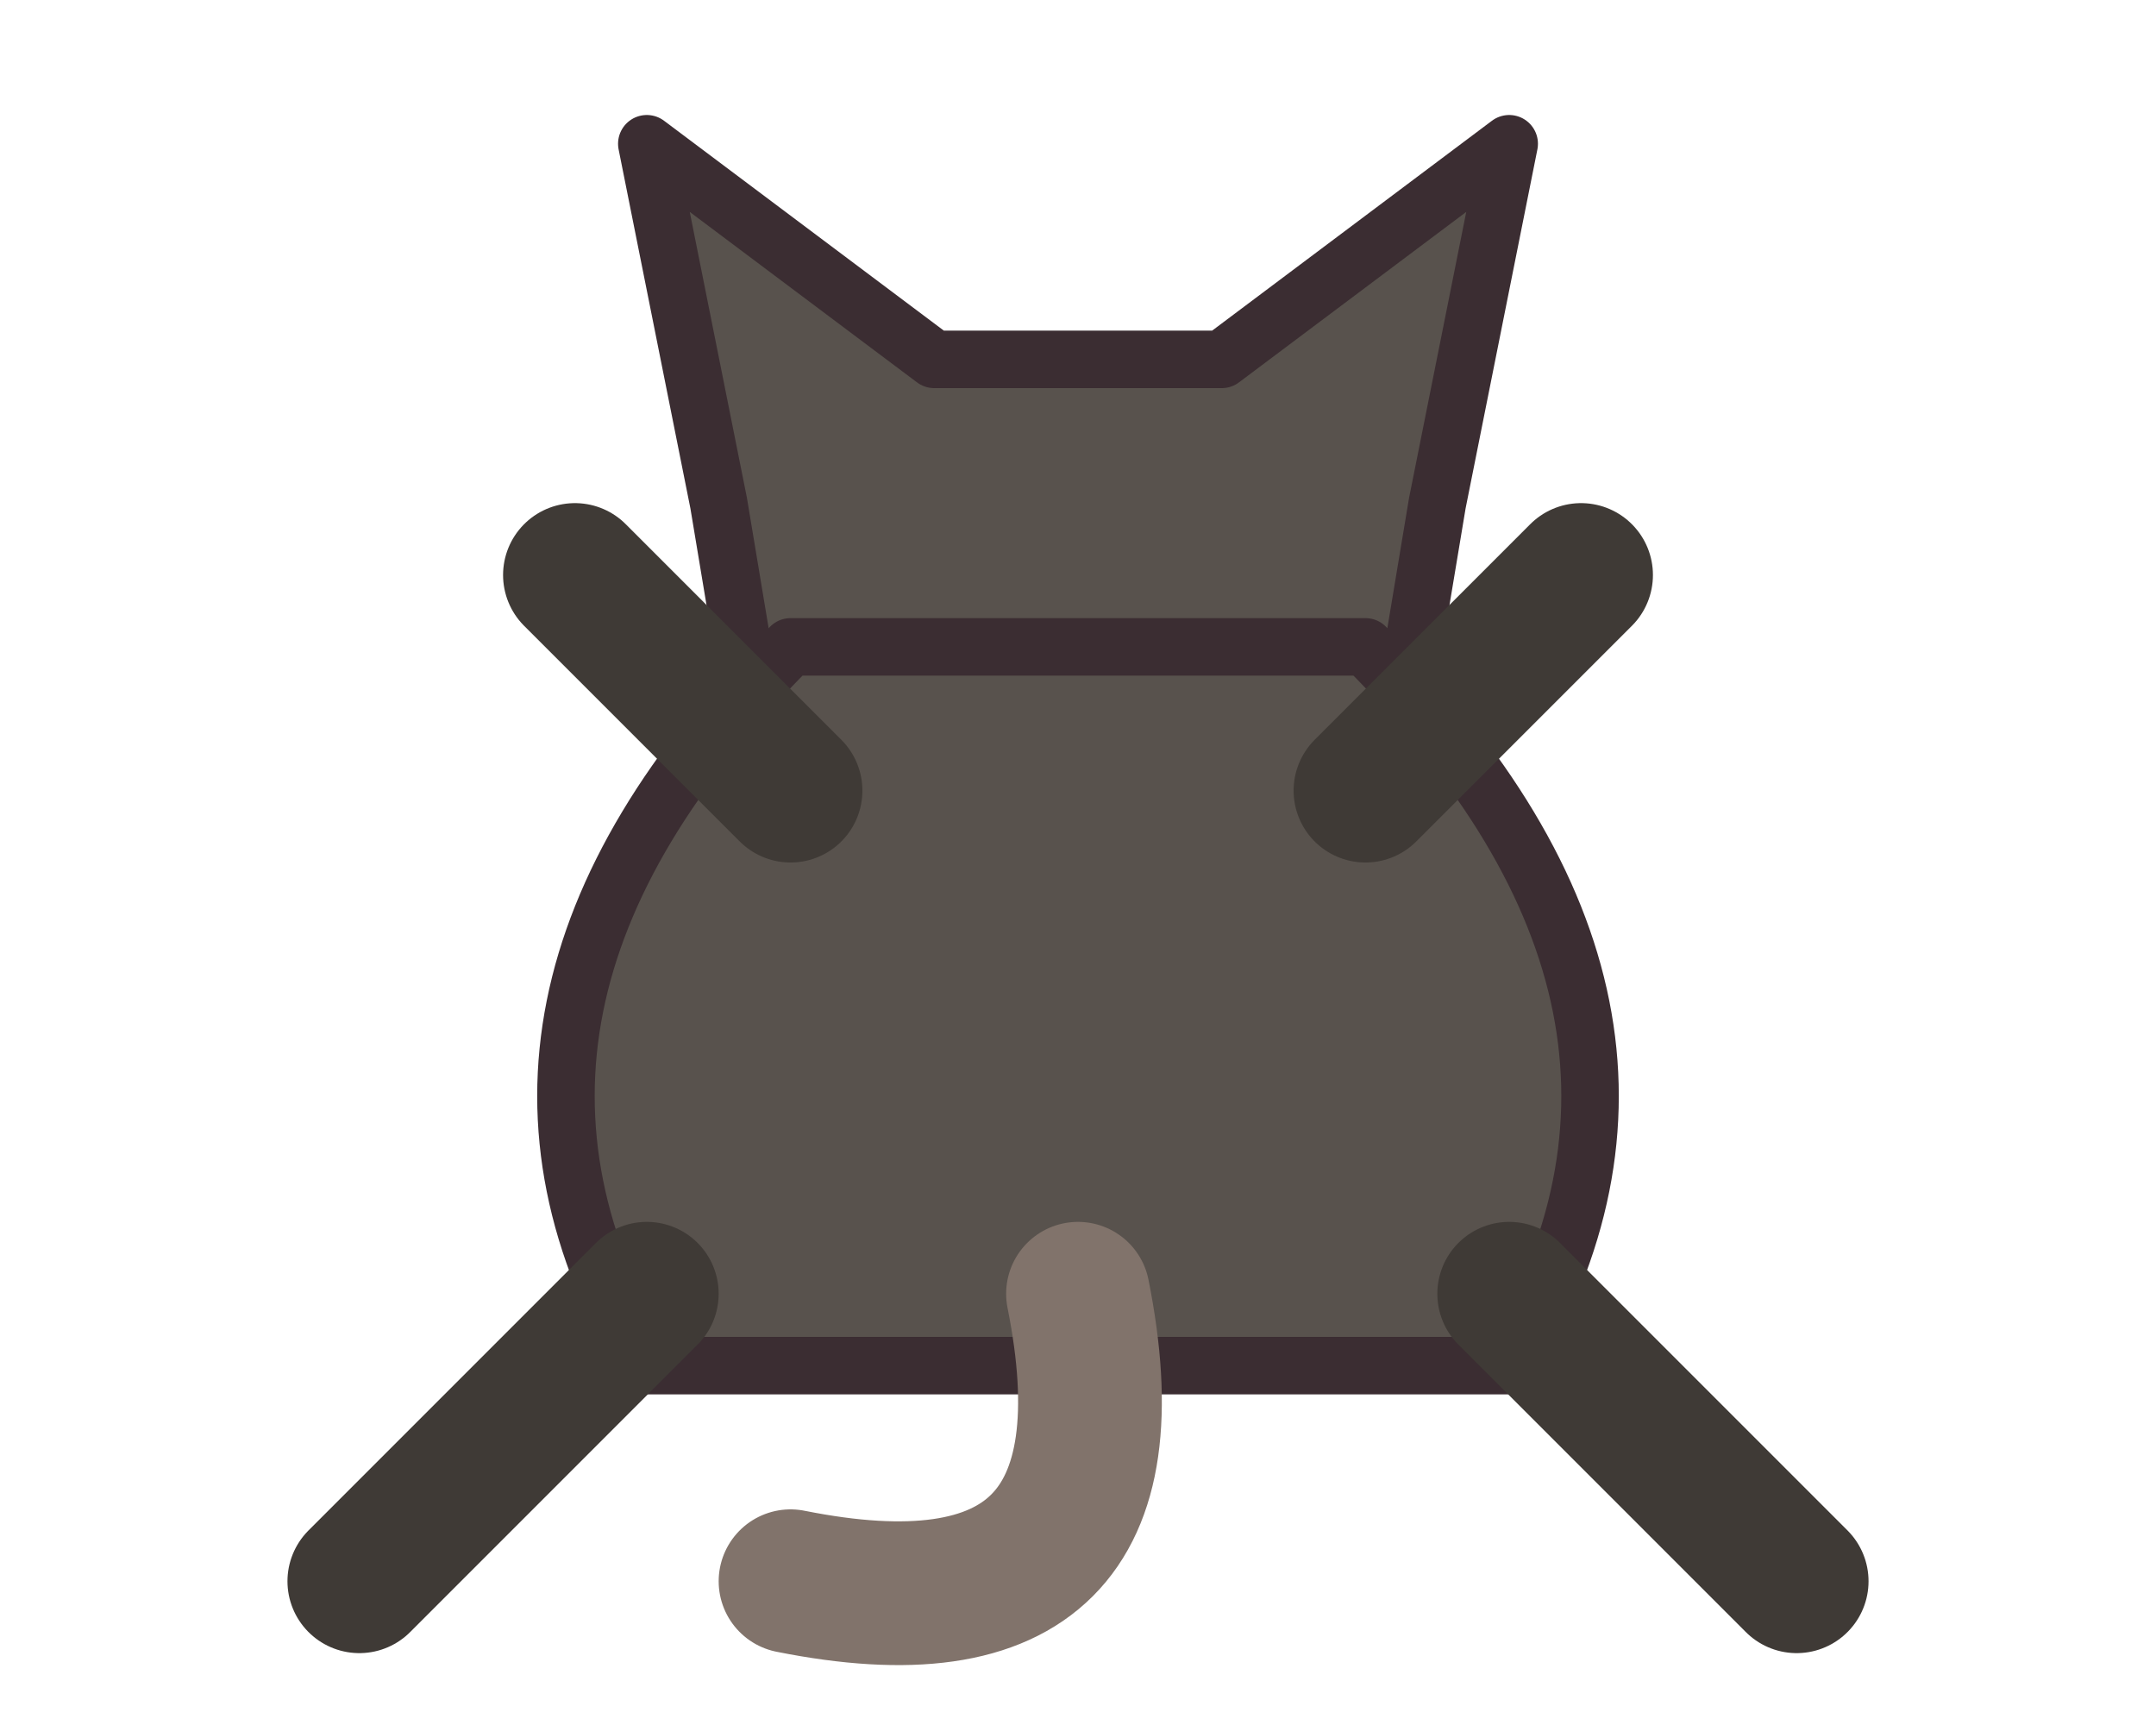
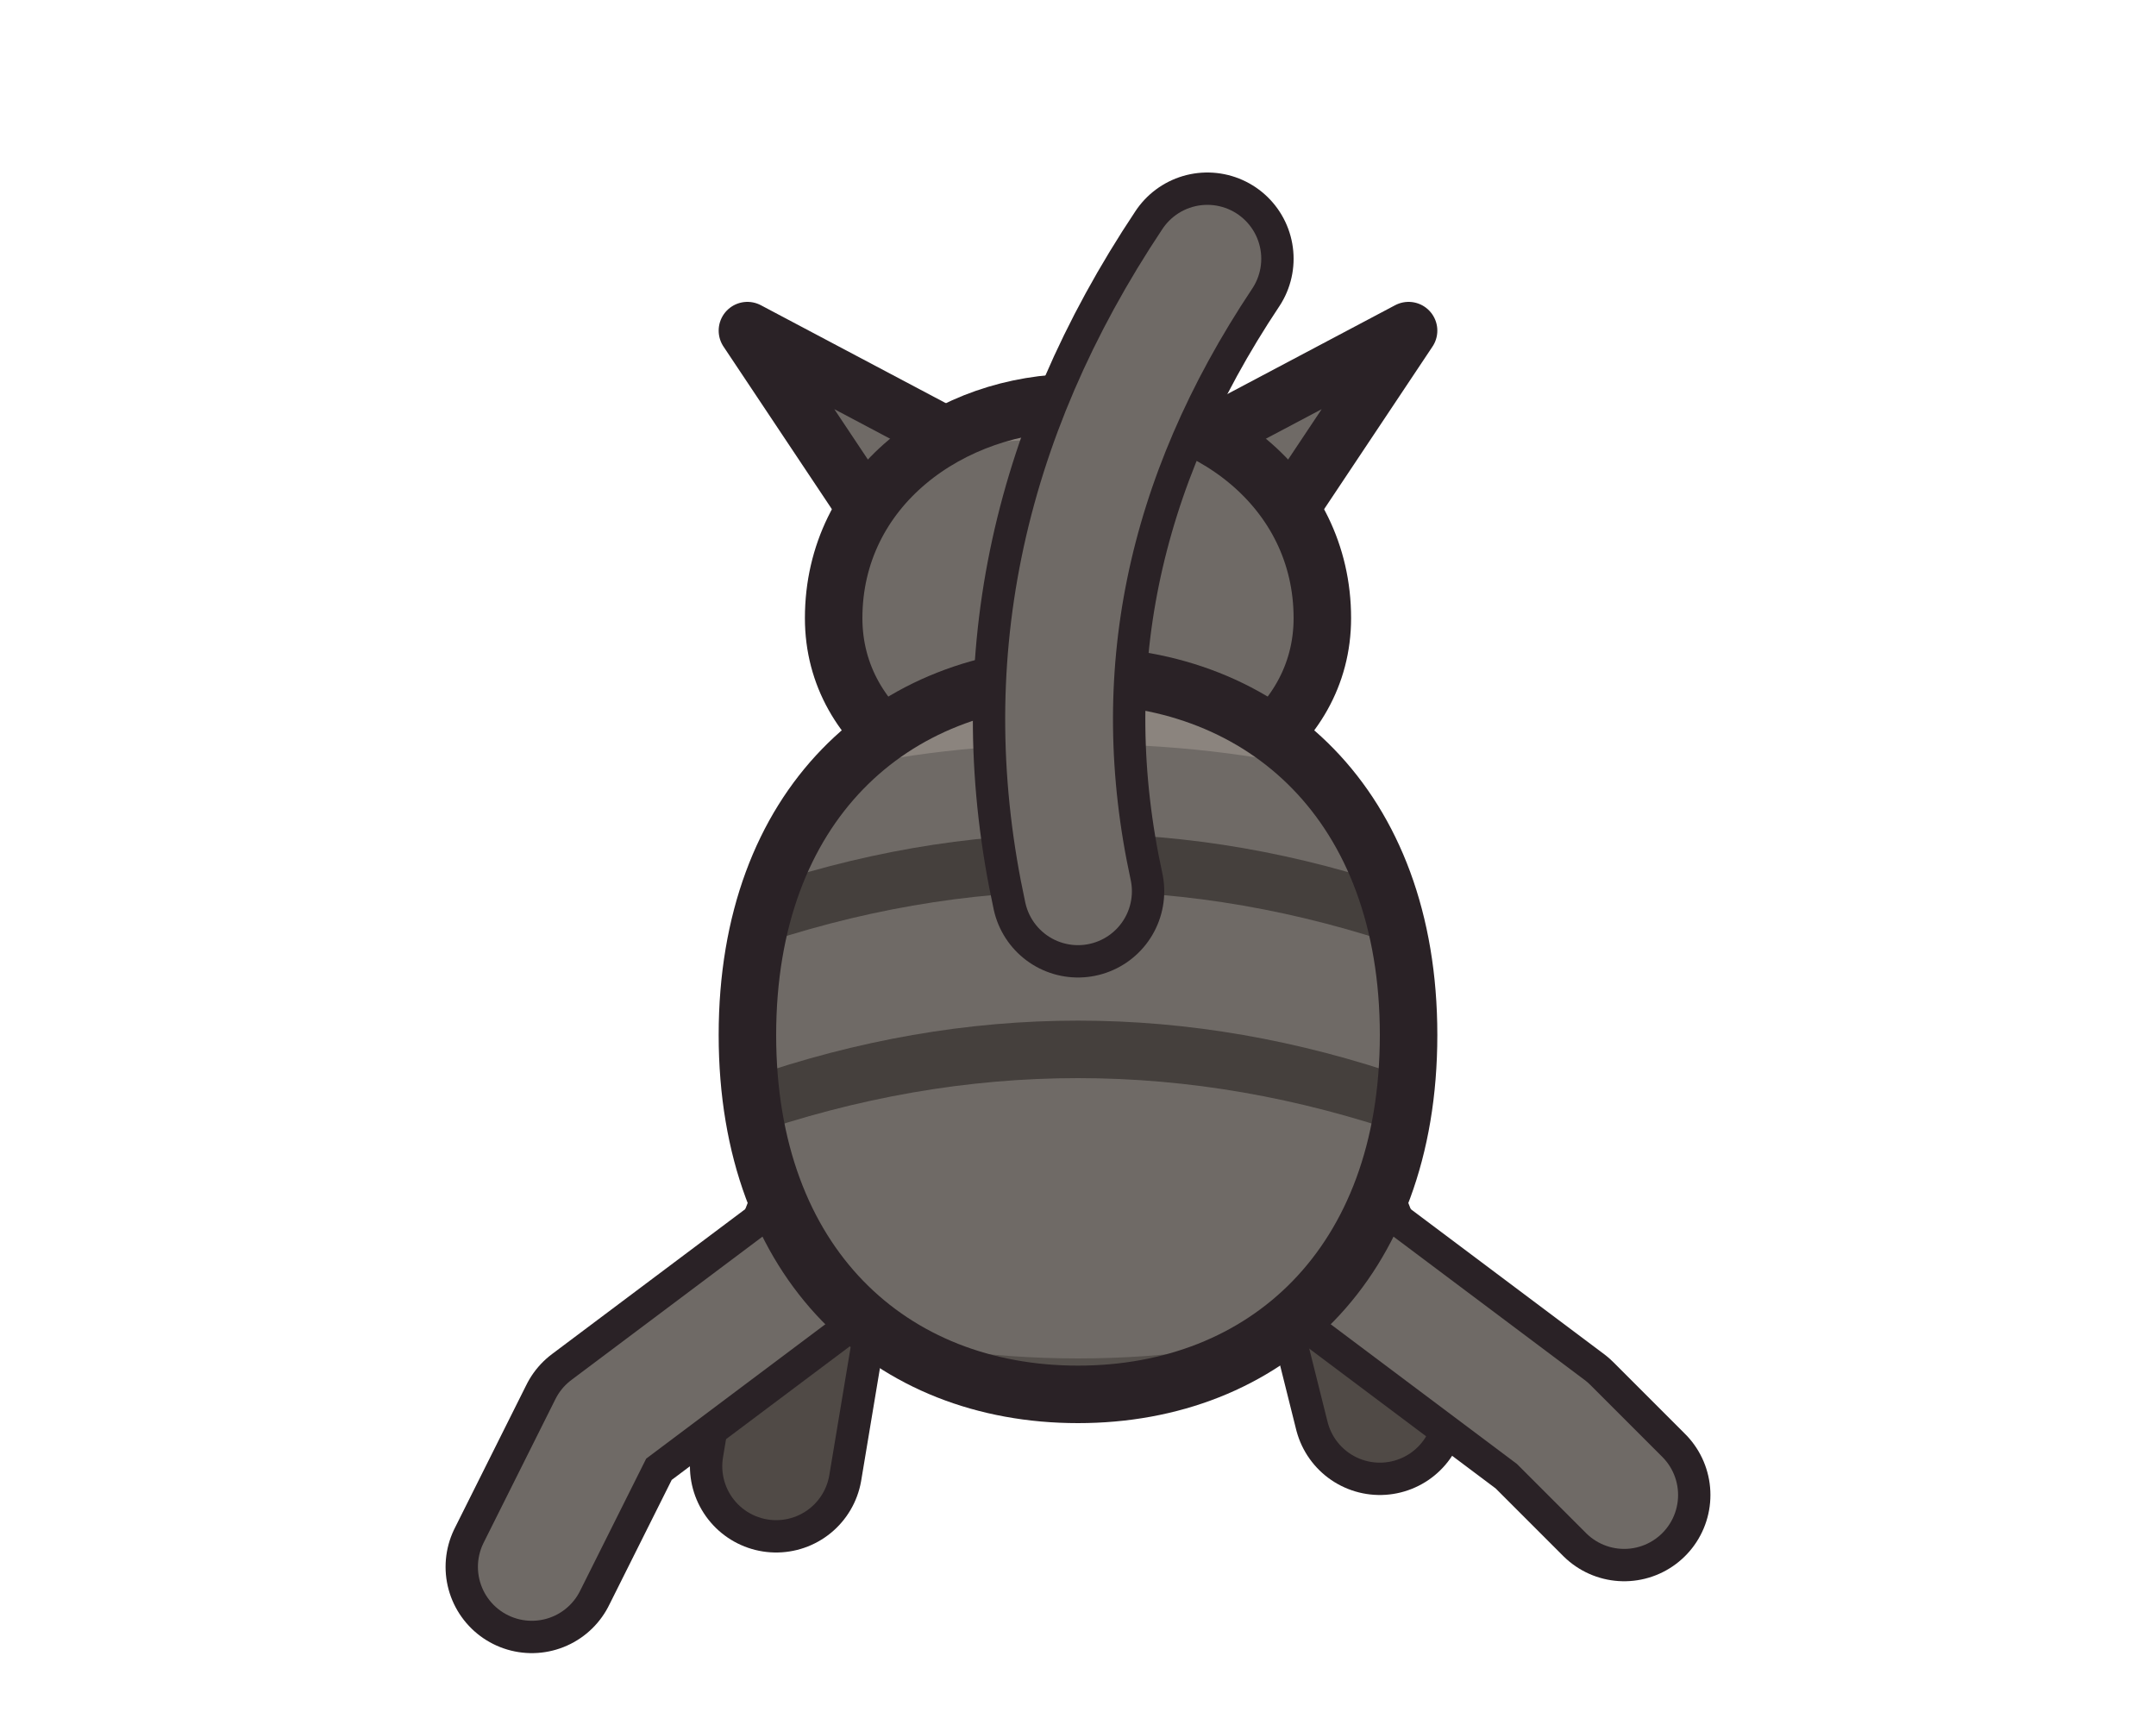
- <svg xmlns="http://www.w3.org/2000/svg" width="30" height="24" viewBox="0 0 30 24" shape-rendering="geometricPrecision" stroke="#3b2d32" stroke-width="0.8" stroke-linejoin="round" stroke-linecap="round">
-   <path d="M10 7 L9 2 L13 5 L17 5 L21 2 L20 7 L19 13 L11 13 Z" fill="#58524d" />
-   <path d="M11 9 Q6 14 9 19 L21 19 Q24 14 19 9 Z" fill="#58524d" />
-   <path d="M9 18 L5 22 M21 18 L25 22 M11 11 L8 8 M19 11 L22 8" fill="none" stroke="#3f3a36" stroke-width="2" />
-   <path d="M15 18 Q16 23 11 22" fill="none" stroke="#81736b" stroke-width="2" />
+ <svg xmlns="http://www.w3.org/2000/svg" width="30" height="24" viewBox="0 0 30 24" shape-rendering="geometricPrecision" stroke="#2a2226" stroke-width="0.8" stroke-linejoin="round" stroke-linecap="round">
+   <path d="M12.4 7.6 L10.4 4.6 L13.8 6.4 Z" fill="#6f6a66" />
+   <path d="M17.6 7.6 L19.6 4.6 L16.2 6.4 Z" fill="#6f6a66" />
+   <clipPath id="cat-head">
+     <path d="M11.6 8.6 C11.6 6.8 13.2 5.6 15 5.6 C16.8 5.6 18.4 6.8 18.4 8.6 C18.4 10.2 16.8 11.2 15 11.2 C13.2 11.2 11.6 10.2 11.6 8.6 Z" />
+   </clipPath>
+   <path d="M11.6 8.6 C11.6 6.8 13.2 5.6 15 5.6 C16.8 5.6 18.4 6.8 18.4 8.6 C18.4 10.2 16.8 11.2 15 11.2 C13.2 11.2 11.6 10.2 11.6 8.6 Z" fill="#6f6a66" stroke="none" />
+   <g clip-path="url(#cat-head)" stroke="none">
+     <path d="M10 7.6 C12 5.6 18 5.6 20 7.6 L20 4 L10 4 Z" fill="#8b847e" />
+   </g>
+   <path d="M11.6 8.6 C11.6 6.8 13.2 5.6 15 5.6 C16.8 5.6 18.4 6.8 18.4 8.6 C18.4 10.2 16.8 11.2 15 11.2 C13.2 11.2 11.6 10.2 11.6 8.6 Z" fill="none" />
+   <path d="M12.6 14.4 L11.2 18 L10.8 20.4" fill="none" stroke-width="2.40" />
+   <path d="M12.6 14.4 L11.2 18 L10.8 20.4" fill="none" stroke="#504a46" stroke-width="1.50" />
+   <path d="M17.4 14.4 L18.8 18 L19.2 19.6" fill="none" stroke-width="2.40" />
+   <path d="M17.4 14.4 L18.8 18 L19.2 19.6" fill="none" stroke="#504a46" stroke-width="1.50" />
+   <path d="M11.6 17.4 L8.4 19.8 L7.4 21.8" fill="none" stroke-width="2.40" />
+   <path d="M11.6 17.4 L8.4 19.8 L7.4 21.8" fill="none" stroke="#6f6a66" stroke-width="1.50" />
+   <path d="M18.4 17.4 L21.6 19.8 L22.6 20.8" fill="none" stroke-width="2.40" />
+   <path d="M18.4 17.4 L21.6 19.8 L22.6 20.8" fill="none" stroke="#6f6a66" stroke-width="1.50" />
+   <clipPath id="cat-body">
+     <path d="M10.4 14.4 C10.4 11.2 12.4 9.4 15 9.4 C17.6 9.4 19.6 11.2 19.6 14.4 C19.6 17.6 17.6 19.4 15 19.4 C12.4 19.4 10.4 17.6 10.4 14.4 Z" />
+   </clipPath>
+   <path d="M10.4 14.4 C10.4 11.2 12.4 9.4 15 9.4 C17.6 9.4 19.6 11.2 19.6 14.4 C19.6 17.6 17.6 19.4 15 19.4 C12.4 19.4 10.4 17.6 10.4 14.4 Z" fill="#6f6a66" stroke="none" />
+   <g clip-path="url(#cat-body)" stroke="none">
+     <path d="M9 12 C11 9.8 19 9.8 21 12 L21 7 L9 7 Z" fill="#8b847e" />
+     <path d="M9 16.8 C11 19.6 19 19.6 21 16.8 L21 22 L9 22 Z" fill="#55504c" />
+     <path d="M10.4 12.4 Q15 10.8 19.6 12.4 L19.6 13.2 Q15 11.6 10.4 13.2 Z" fill="#45403d" />
+     <path d="M10.4 15 Q15 13.4 19.6 15 L19.6 15.8 Q15 14.2 10.4 15.8 Z" fill="#45403d" />
+   </g>
+   <path d="M10.4 14.4 C10.4 11.2 12.4 9.4 15 9.4 C17.6 9.4 19.6 11.2 19.6 14.4 C19.6 17.6 17.6 19.4 15 19.4 C12.4 19.4 10.4 17.6 10.4 14.4 Z" fill="none" />
+   <path d="M15 12.4 Q14 7.8 16.8 3.6" fill="none" stroke-width="2.40" />
+   <path d="M15 12.4 Q14 7.8 16.8 3.6" fill="none" stroke="#6f6a66" stroke-width="1.50" />
</svg>
